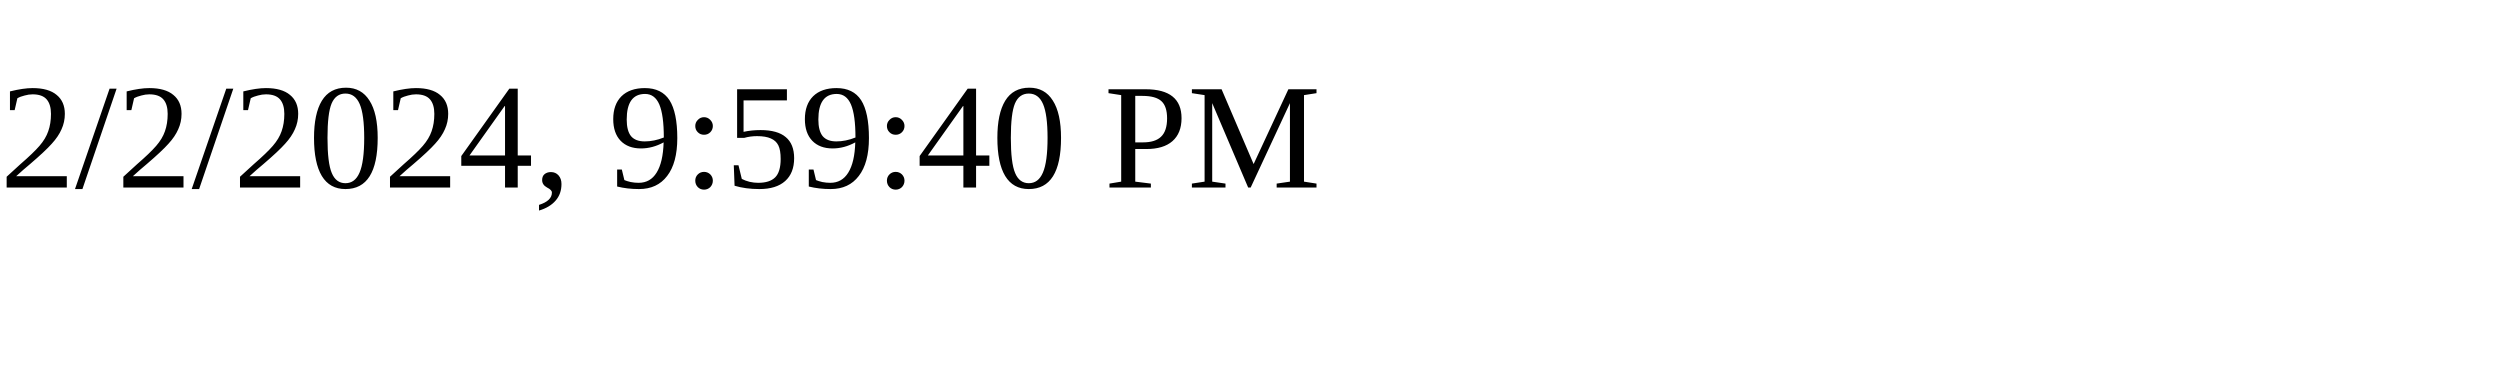
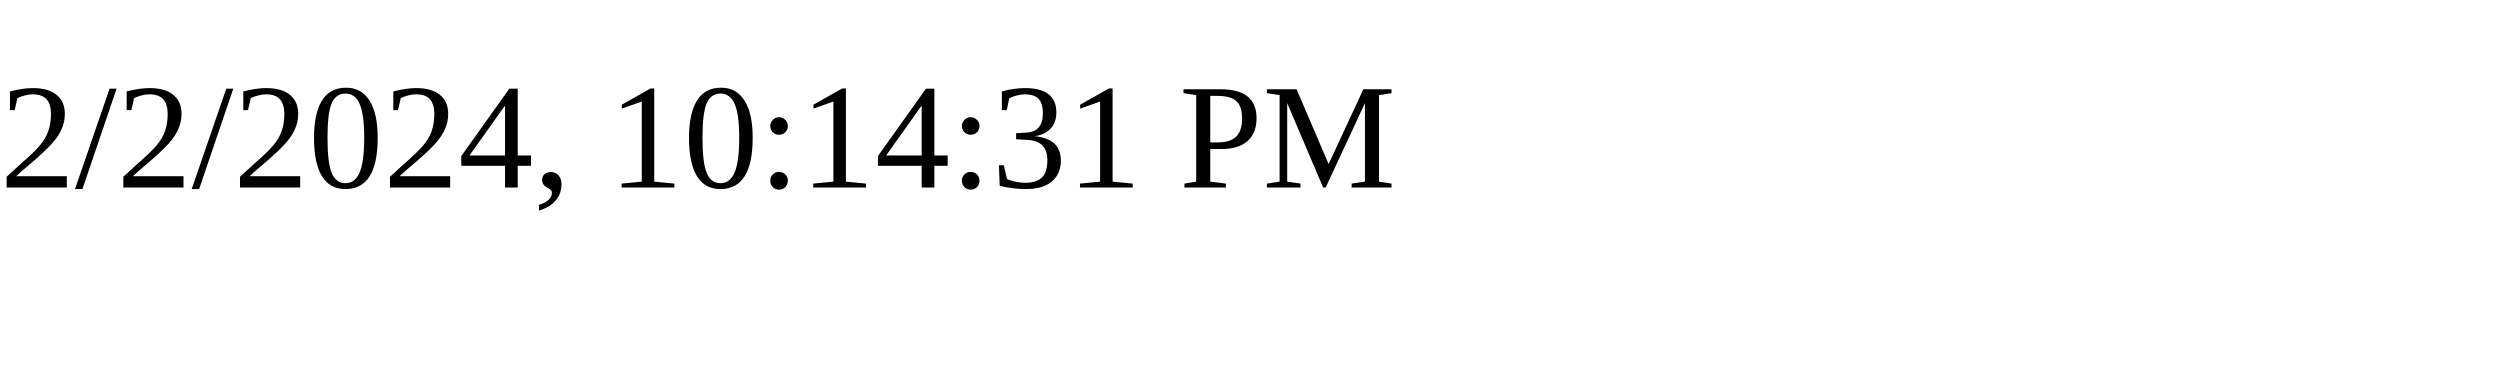
<svg xmlns="http://www.w3.org/2000/svg" height="30" width="200">
-   <text x="0" y="15">2/2/2024, 9:59:40 PM</text>
+   <text x="0" y="15">2/2/2024, 10:14:31 PM</text>
</svg>
